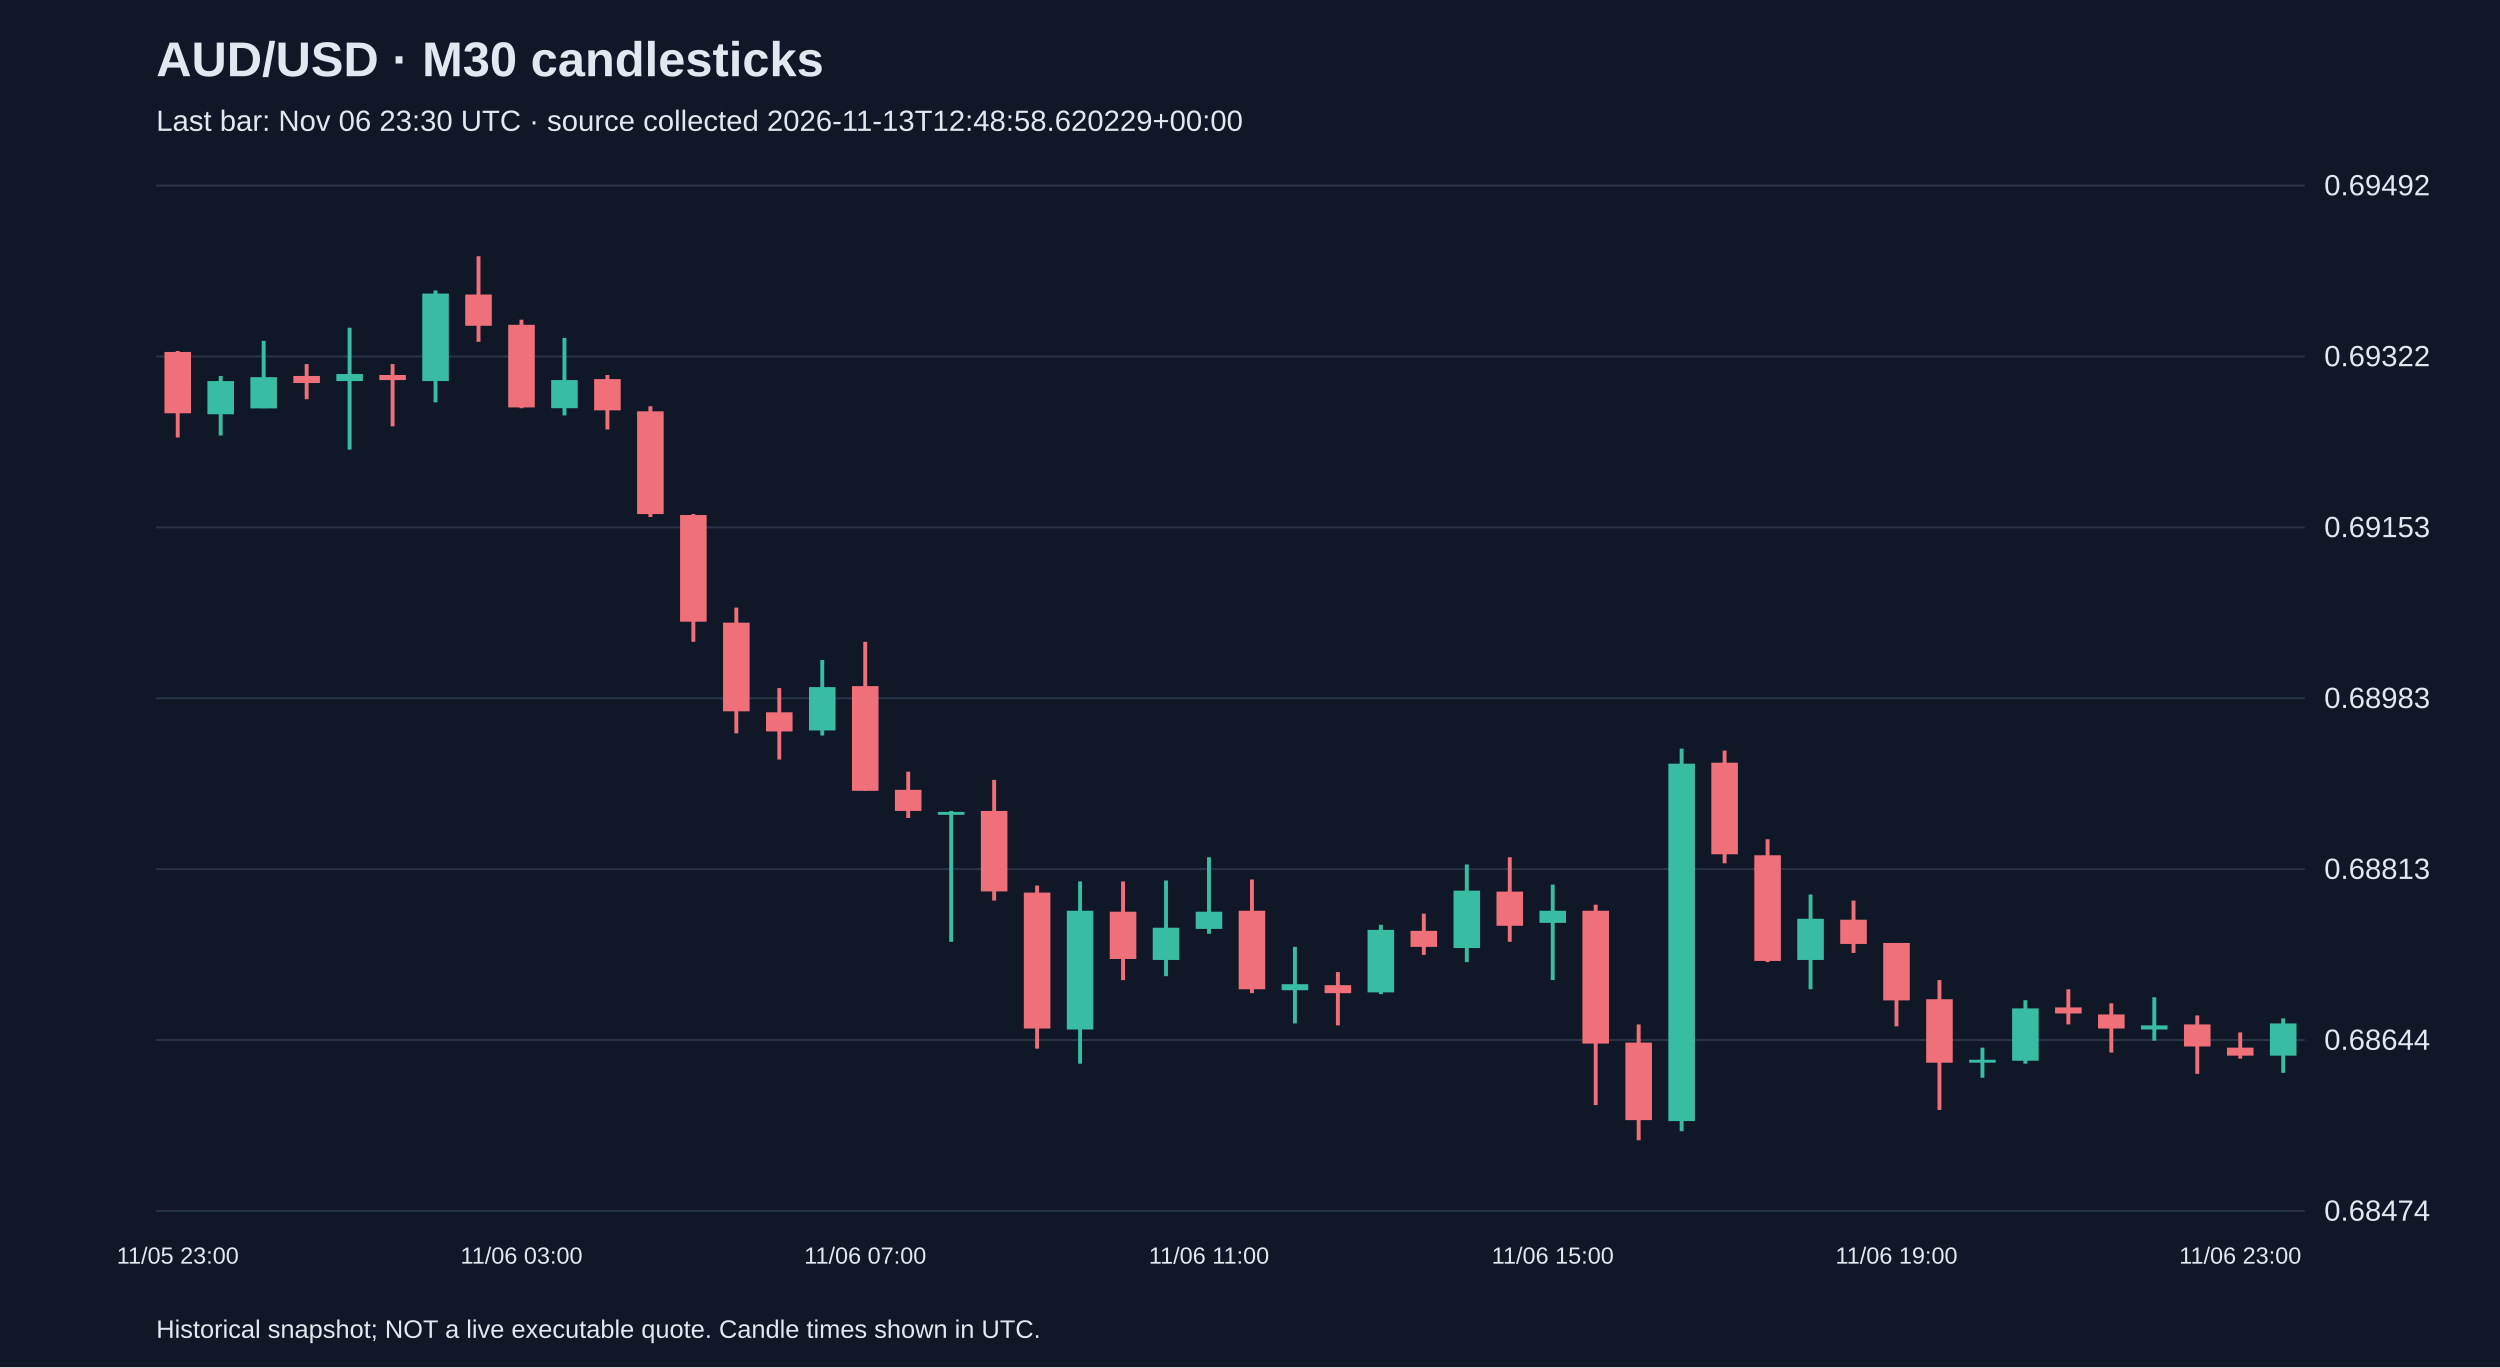
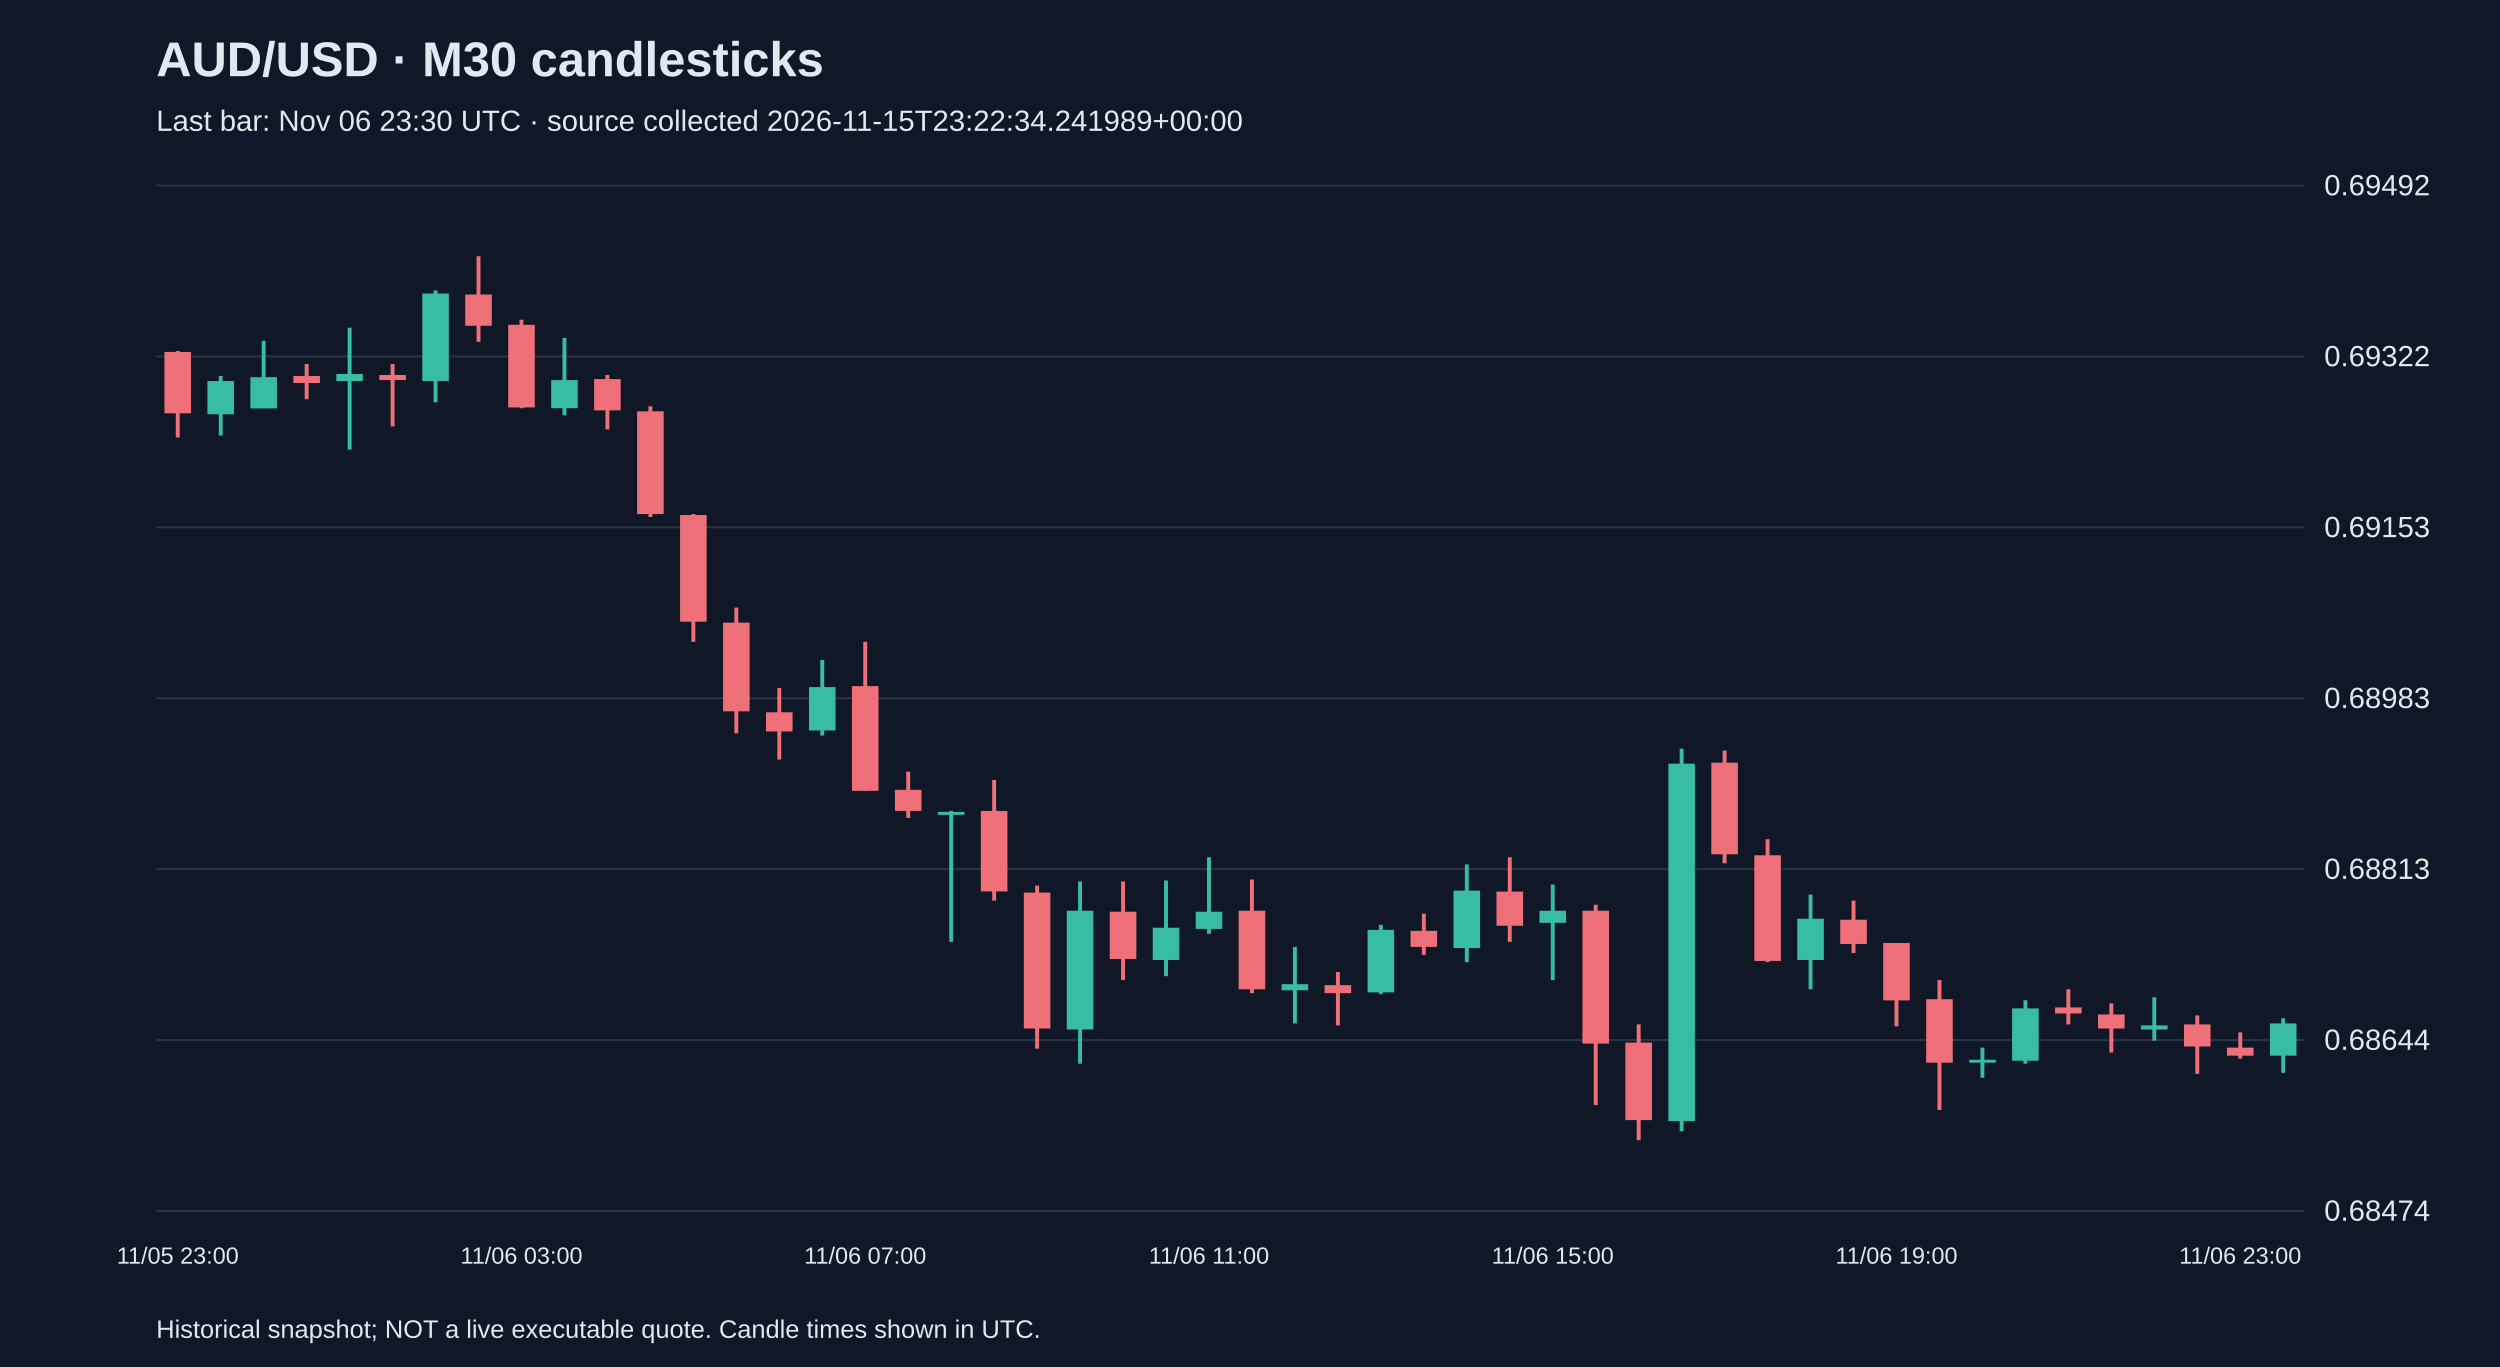
<svg xmlns="http://www.w3.org/2000/svg" viewBox="0 0 1280 700">
  <rect width="100%" height="100%" fill="#101827" />
  <style>text{font-family:Arial,sans-serif;fill:#e2e8f0}</style>
  <text x="80" y="39" font-size="25" font-weight="bold">AUD/USD · M30 candlesticks</text>
-   <text x="80" y="67" font-size="15" fill="#a6b1c5">Last bar: Nov 06 23:30 UTC · source collected 2026-11-13T12:48:58.620229+00:00</text>
+   <text x="80" y="67" font-size="15" fill="#a6b1c5">Last bar: Nov 06 23:30 UTC · source collected 2026-11-15T23:22:34.241989+00:00</text>
  <line x1="80" y1="620.0" x2="1180" y2="620.0" stroke="#283548" />
  <text x="1190" y="625.0" font-size="15">0.68474</text>
  <line x1="80" y1="532.5" x2="1180" y2="532.5" stroke="#283548" />
  <text x="1190" y="537.5" font-size="15">0.68644</text>
  <line x1="80" y1="445.0" x2="1180" y2="445.0" stroke="#283548" />
  <text x="1190" y="450.0" font-size="15">0.68813</text>
  <line x1="80" y1="357.5" x2="1180" y2="357.5" stroke="#283548" />
  <text x="1190" y="362.5" font-size="15">0.68983</text>
  <line x1="80" y1="270.0" x2="1180" y2="270.0" stroke="#283548" />
  <text x="1190" y="275.0" font-size="15">0.69153</text>
  <line x1="80" y1="182.5" x2="1180" y2="182.5" stroke="#283548" />
  <text x="1190" y="187.5" font-size="15">0.69322</text>
  <line x1="80" y1="95.0" x2="1180" y2="95.0" stroke="#283548" />
  <text x="1190" y="100.0" font-size="15">0.69492</text>
  <line x1="91.0" y1="179.7" x2="91.0" y2="224.0" stroke="#f07079" stroke-width="2" />
  <rect x="84.2" y="180.2" width="13.6" height="31.4" fill="#f07079" />
  <text x="91.0" y="647" text-anchor="middle" font-size="12">11/05 23:00</text>
  <line x1="113.0" y1="192.5" x2="113.0" y2="223.0" stroke="#38bca2" stroke-width="2" />
  <rect x="106.2" y="195.1" width="13.6" height="17.0" fill="#38bca2" />
  <line x1="135.0" y1="174.5" x2="135.0" y2="209.0" stroke="#38bca2" stroke-width="2" />
  <rect x="128.2" y="193.1" width="13.6" height="16.0" fill="#38bca2" />
  <line x1="157.0" y1="186.4" x2="157.0" y2="204.4" stroke="#f07079" stroke-width="2" />
  <rect x="150.2" y="192.5" width="13.6" height="3.6" fill="#f07079" />
  <line x1="179.0" y1="167.8" x2="179.0" y2="230.2" stroke="#38bca2" stroke-width="2" />
  <rect x="172.2" y="191.5" width="13.6" height="3.6" fill="#38bca2" />
  <line x1="201.0" y1="186.4" x2="201.0" y2="218.3" stroke="#f07079" stroke-width="2" />
  <rect x="194.2" y="192.0" width="13.6" height="2.6" fill="#f07079" />
  <line x1="223.0" y1="148.7" x2="223.0" y2="206.0" stroke="#38bca2" stroke-width="2" />
  <rect x="216.2" y="150.3" width="13.6" height="44.8" fill="#38bca2" />
  <line x1="245.0" y1="131.2" x2="245.0" y2="175.0" stroke="#f07079" stroke-width="2" />
  <rect x="238.2" y="150.8" width="13.6" height="16.0" fill="#f07079" />
  <line x1="267.0" y1="163.7" x2="267.0" y2="209.0" stroke="#f07079" stroke-width="2" />
  <rect x="260.2" y="166.3" width="13.6" height="42.3" fill="#f07079" />
  <text x="267.0" y="647" text-anchor="middle" font-size="12">11/06 03:00</text>
  <line x1="289.0" y1="173.0" x2="289.0" y2="212.7" stroke="#38bca2" stroke-width="2" />
  <rect x="282.2" y="194.6" width="13.6" height="14.4" fill="#38bca2" />
  <line x1="311.0" y1="192.0" x2="311.0" y2="219.9" stroke="#f07079" stroke-width="2" />
  <rect x="304.2" y="194.1" width="13.6" height="16.0" fill="#f07079" />
  <line x1="333.0" y1="208.0" x2="333.0" y2="264.7" stroke="#f07079" stroke-width="2" />
  <rect x="326.2" y="210.6" width="13.6" height="52.6" fill="#f07079" />
  <line x1="355.0" y1="263.2" x2="355.0" y2="328.6" stroke="#f07079" stroke-width="2" />
  <rect x="348.2" y="263.7" width="13.6" height="54.6" fill="#f07079" />
  <line x1="377.0" y1="311.1" x2="377.0" y2="375.5" stroke="#f07079" stroke-width="2" />
  <rect x="370.2" y="318.8" width="13.6" height="45.4" fill="#f07079" />
  <line x1="399.0" y1="352.3" x2="399.0" y2="388.9" stroke="#f07079" stroke-width="2" />
  <rect x="392.2" y="364.7" width="13.6" height="9.8" fill="#f07079" />
  <line x1="421.0" y1="337.9" x2="421.0" y2="376.6" stroke="#38bca2" stroke-width="2" />
  <rect x="414.2" y="351.8" width="13.6" height="22.2" fill="#38bca2" />
  <line x1="443.0" y1="328.6" x2="443.0" y2="404.9" stroke="#f07079" stroke-width="2" />
  <rect x="436.2" y="351.3" width="13.6" height="53.6" fill="#f07079" />
  <text x="443.0" y="647" text-anchor="middle" font-size="12">11/06 07:00</text>
  <line x1="465.0" y1="395.1" x2="465.0" y2="418.8" stroke="#f07079" stroke-width="2" />
  <rect x="458.2" y="404.4" width="13.6" height="10.8" fill="#f07079" />
  <line x1="487.0" y1="415.2" x2="487.0" y2="482.2" stroke="#38bca2" stroke-width="2" />
  <rect x="480.2" y="415.7" width="13.6" height="1.5" fill="#38bca2" />
  <line x1="509.0" y1="399.3" x2="509.0" y2="461.1" stroke="#f07079" stroke-width="2" />
  <rect x="502.2" y="415.2" width="13.6" height="41.2" fill="#f07079" />
  <line x1="531.0" y1="453.4" x2="531.0" y2="536.9" stroke="#f07079" stroke-width="2" />
  <rect x="524.2" y="457.0" width="13.6" height="69.6" fill="#f07079" />
  <line x1="553.0" y1="451.3" x2="553.0" y2="544.6" stroke="#38bca2" stroke-width="2" />
  <rect x="546.2" y="466.3" width="13.6" height="60.8" fill="#38bca2" />
  <line x1="575.0" y1="451.3" x2="575.0" y2="501.8" stroke="#f07079" stroke-width="2" />
  <rect x="568.2" y="466.8" width="13.6" height="24.2" fill="#f07079" />
  <line x1="597.0" y1="450.8" x2="597.0" y2="499.8" stroke="#38bca2" stroke-width="2" />
  <rect x="590.2" y="475.0" width="13.6" height="16.5" fill="#38bca2" />
  <line x1="619.0" y1="438.9" x2="619.0" y2="478.1" stroke="#38bca2" stroke-width="2" />
  <rect x="612.2" y="466.8" width="13.6" height="8.8" fill="#38bca2" />
  <text x="619.0" y="647" text-anchor="middle" font-size="12">11/06 11:00</text>
  <line x1="641.0" y1="450.3" x2="641.0" y2="508.5" stroke="#f07079" stroke-width="2" />
  <rect x="634.2" y="466.3" width="13.6" height="40.2" fill="#f07079" />
  <line x1="663.0" y1="484.8" x2="663.0" y2="524.0" stroke="#38bca2" stroke-width="2" />
  <rect x="656.2" y="503.9" width="13.6" height="3.1" fill="#38bca2" />
  <line x1="685.0" y1="497.7" x2="685.0" y2="525.0" stroke="#f07079" stroke-width="2" />
  <rect x="678.2" y="504.4" width="13.6" height="4.1" fill="#f07079" />
  <line x1="707.0" y1="473.5" x2="707.0" y2="509.0" stroke="#38bca2" stroke-width="2" />
  <rect x="700.2" y="476.1" width="13.6" height="32.0" fill="#38bca2" />
  <line x1="729.0" y1="467.8" x2="729.0" y2="488.9" stroke="#f07079" stroke-width="2" />
  <rect x="722.2" y="476.6" width="13.6" height="8.2" fill="#f07079" />
  <line x1="751.0" y1="442.6" x2="751.0" y2="492.6" stroke="#38bca2" stroke-width="2" />
  <rect x="744.2" y="456.0" width="13.6" height="29.4" fill="#38bca2" />
  <line x1="773.0" y1="438.9" x2="773.0" y2="482.2" stroke="#f07079" stroke-width="2" />
  <rect x="766.2" y="456.5" width="13.6" height="17.5" fill="#f07079" />
  <line x1="795.0" y1="452.9" x2="795.0" y2="501.8" stroke="#38bca2" stroke-width="2" />
  <rect x="788.2" y="466.3" width="13.6" height="6.2" fill="#38bca2" />
  <text x="795.0" y="647" text-anchor="middle" font-size="12">11/06 15:00</text>
  <line x1="817.0" y1="463.2" x2="817.0" y2="565.8" stroke="#f07079" stroke-width="2" />
  <rect x="810.2" y="466.3" width="13.6" height="68.0" fill="#f07079" />
  <line x1="839.0" y1="524.5" x2="839.0" y2="583.8" stroke="#f07079" stroke-width="2" />
  <rect x="832.2" y="533.8" width="13.6" height="39.7" fill="#f07079" />
  <line x1="861.0" y1="383.3" x2="861.0" y2="579.2" stroke="#38bca2" stroke-width="2" />
  <rect x="854.2" y="391.0" width="13.6" height="183.0" fill="#38bca2" />
  <line x1="883.0" y1="384.3" x2="883.0" y2="442.0" stroke="#f07079" stroke-width="2" />
  <rect x="876.2" y="390.5" width="13.6" height="46.9" fill="#f07079" />
  <line x1="905.0" y1="429.7" x2="905.0" y2="492.6" stroke="#f07079" stroke-width="2" />
  <rect x="898.2" y="437.9" width="13.6" height="54.1" fill="#f07079" />
  <line x1="927.0" y1="458.0" x2="927.0" y2="506.5" stroke="#38bca2" stroke-width="2" />
  <rect x="920.2" y="470.4" width="13.6" height="21.1" fill="#38bca2" />
  <line x1="949.0" y1="461.1" x2="949.0" y2="487.9" stroke="#f07079" stroke-width="2" />
  <rect x="942.2" y="470.9" width="13.6" height="12.4" fill="#f07079" />
  <line x1="971.0" y1="482.8" x2="971.0" y2="525.5" stroke="#f07079" stroke-width="2" />
  <rect x="964.2" y="482.8" width="13.6" height="29.4" fill="#f07079" />
  <text x="971.0" y="647" text-anchor="middle" font-size="12">11/06 19:00</text>
  <line x1="993.0" y1="501.8" x2="993.0" y2="568.3" stroke="#f07079" stroke-width="2" />
  <rect x="986.2" y="511.6" width="13.6" height="32.5" fill="#f07079" />
  <line x1="1015.0" y1="536.4" x2="1015.0" y2="551.8" stroke="#38bca2" stroke-width="2" />
  <rect x="1008.2" y="542.6" width="13.6" height="1.5" fill="#38bca2" />
  <line x1="1037.0" y1="512.1" x2="1037.0" y2="544.6" stroke="#38bca2" stroke-width="2" />
  <rect x="1030.2" y="516.3" width="13.6" height="26.8" fill="#38bca2" />
  <line x1="1059.0" y1="506.5" x2="1059.0" y2="524.5" stroke="#f07079" stroke-width="2" />
  <rect x="1052.2" y="515.8" width="13.6" height="3.1" fill="#f07079" />
  <line x1="1081.0" y1="513.7" x2="1081.0" y2="538.9" stroke="#f07079" stroke-width="2" />
  <rect x="1074.2" y="519.4" width="13.6" height="7.2" fill="#f07079" />
  <line x1="1103.0" y1="510.6" x2="1103.0" y2="532.8" stroke="#38bca2" stroke-width="2" />
  <rect x="1096.2" y="525.0" width="13.6" height="2.1" fill="#38bca2" />
  <line x1="1125.0" y1="519.9" x2="1125.0" y2="549.8" stroke="#f07079" stroke-width="2" />
  <rect x="1118.2" y="524.5" width="13.6" height="11.3" fill="#f07079" />
  <line x1="1147.0" y1="528.6" x2="1147.0" y2="542.0" stroke="#f07079" stroke-width="2" />
  <rect x="1140.2" y="536.4" width="13.6" height="4.1" fill="#f07079" />
  <text x="1147.0" y="647" text-anchor="middle" font-size="12">11/06 23:00</text>
  <line x1="1169.0" y1="521.4" x2="1169.0" y2="549.3" stroke="#38bca2" stroke-width="2" />
  <rect x="1162.2" y="524.0" width="13.6" height="16.5" fill="#38bca2" />
  <text x="80" y="685" font-size="13">Historical snapshot; NOT a live executable quote. Candle times shown in UTC.</text>
</svg>
